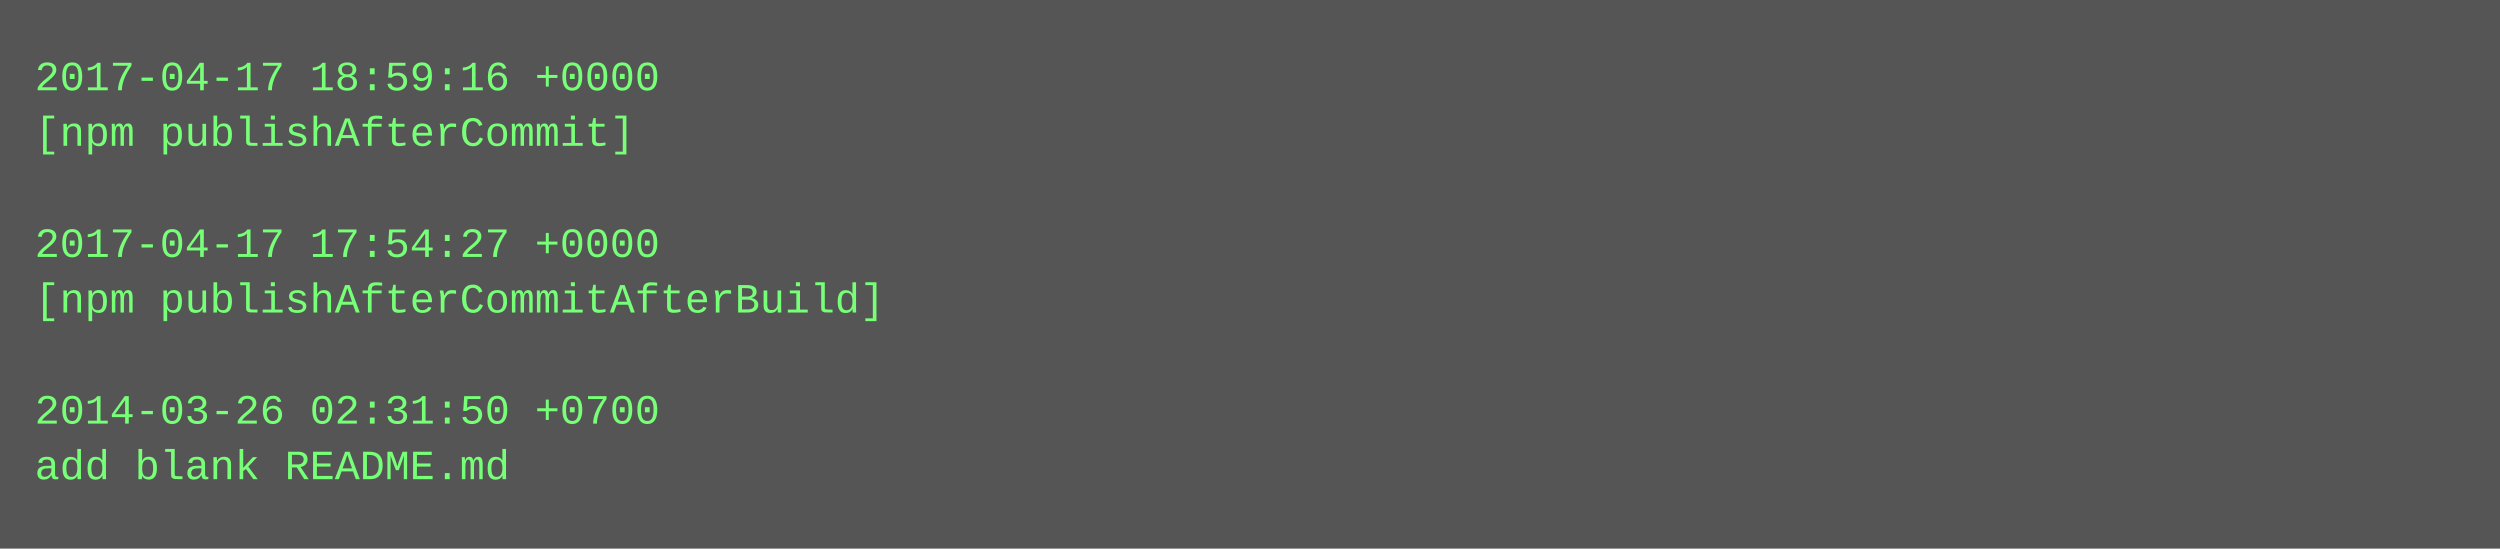
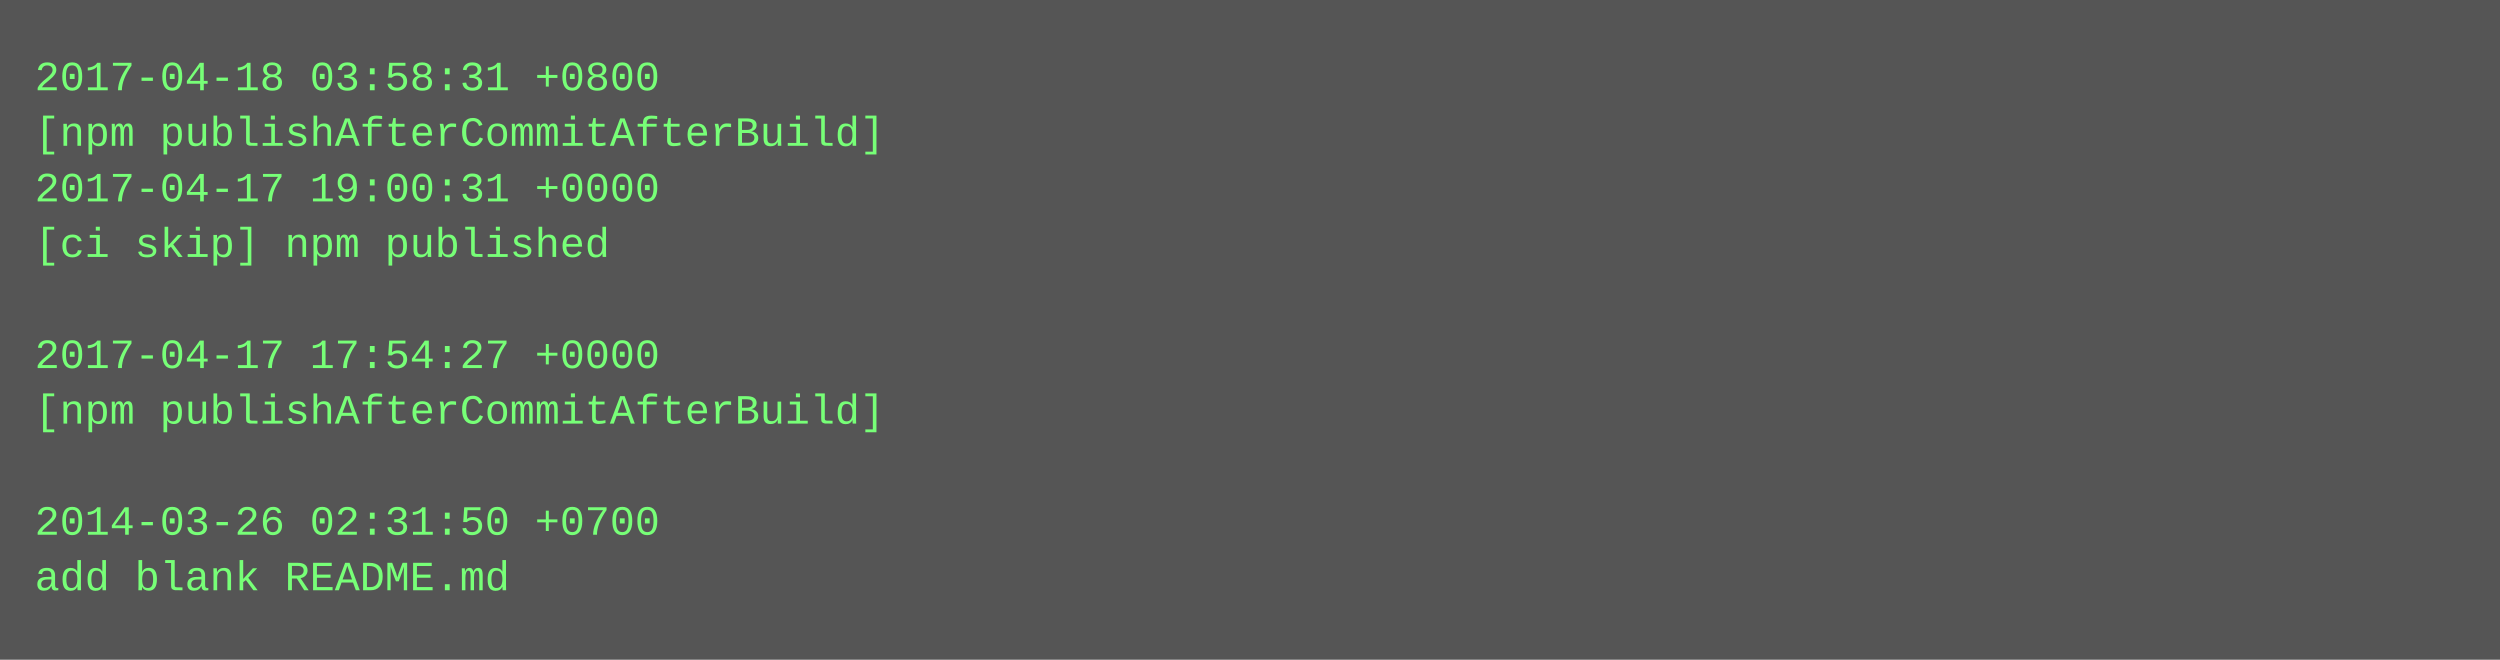
- <svg xmlns="http://www.w3.org/2000/svg" height="158" width="720">
-   <rect height="158" fill="#555" width="720" />
+ <svg xmlns="http://www.w3.org/2000/svg" height="190" width="720">
+   <rect height="190" fill="#555" width="720" />
  <text fill="#7f7" font-family="Courier New" font-size="12" xml:space="preserve">
-     <tspan x="10" y="26">2017-04-17 18:59:16 +0000</tspan>
-     <tspan x="10" y="42">[npm publishAfterCommit]</tspan>
-     <tspan x="10" y="58" />
-     <tspan x="10" y="74">2017-04-17 17:54:27 +0000</tspan>
-     <tspan x="10" y="90">[npm publishAfterCommitAfterBuild]</tspan>
-     <tspan x="10" y="106" />
-     <tspan x="10" y="122">2014-03-26 02:31:50 +0700</tspan>
-     <tspan x="10" y="138">add blank README.md</tspan>
+     <tspan x="10" y="26">2017-04-18 03:58:31 +0800</tspan>
+     <tspan x="10" y="42">[npm publishAfterCommitAfterBuild]</tspan>
+     <tspan x="10" y="58">2017-04-17 19:00:31 +0000</tspan>
+     <tspan x="10" y="74">[ci skip] npm published</tspan>
+     <tspan x="10" y="90" />
+     <tspan x="10" y="106">2017-04-17 17:54:27 +0000</tspan>
+     <tspan x="10" y="122">[npm publishAfterCommitAfterBuild]</tspan>
+     <tspan x="10" y="138" />
+     <tspan x="10" y="154">2014-03-26 02:31:50 +0700</tspan>
+     <tspan x="10" y="170">add blank README.md</tspan>
  </text>
</svg>
